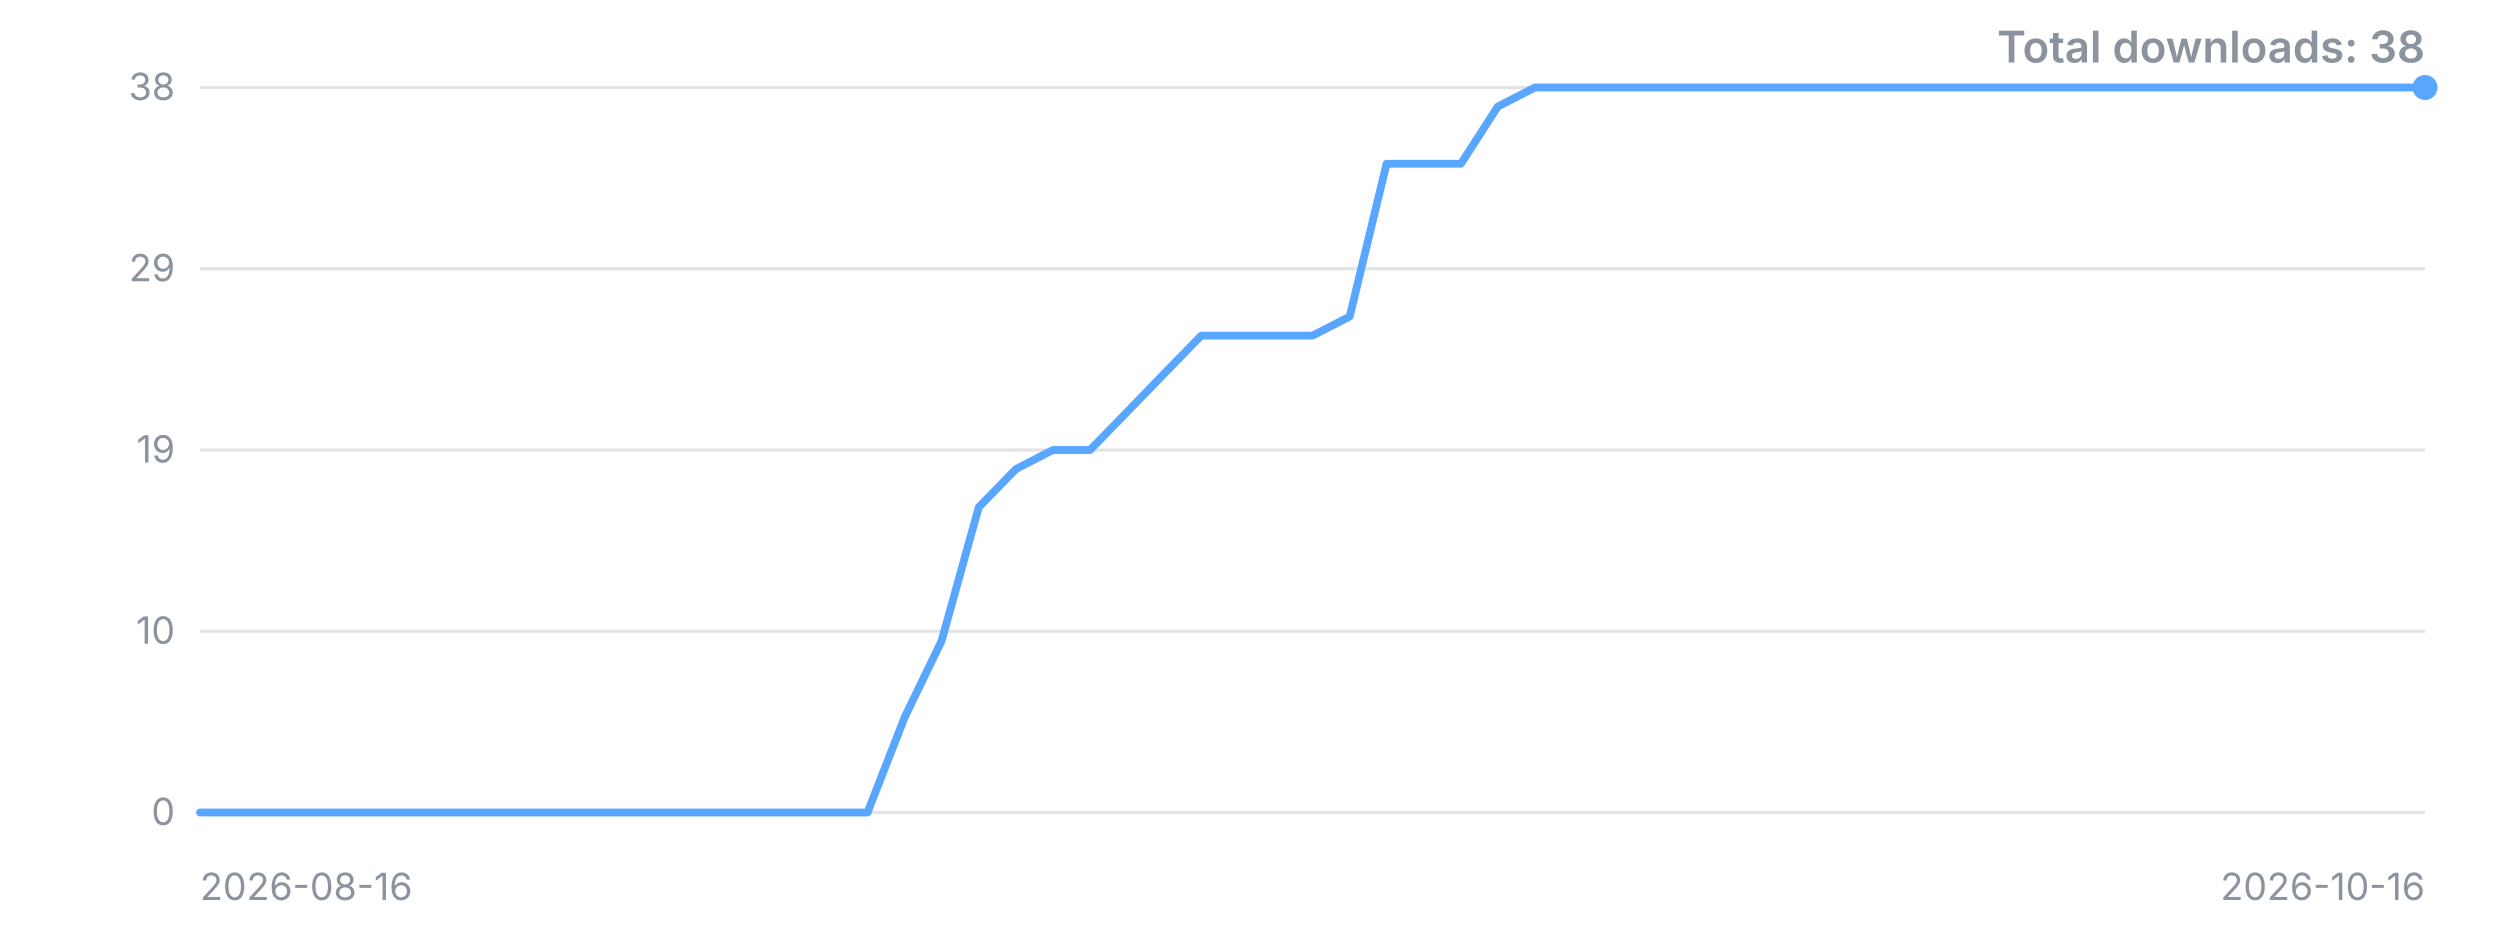
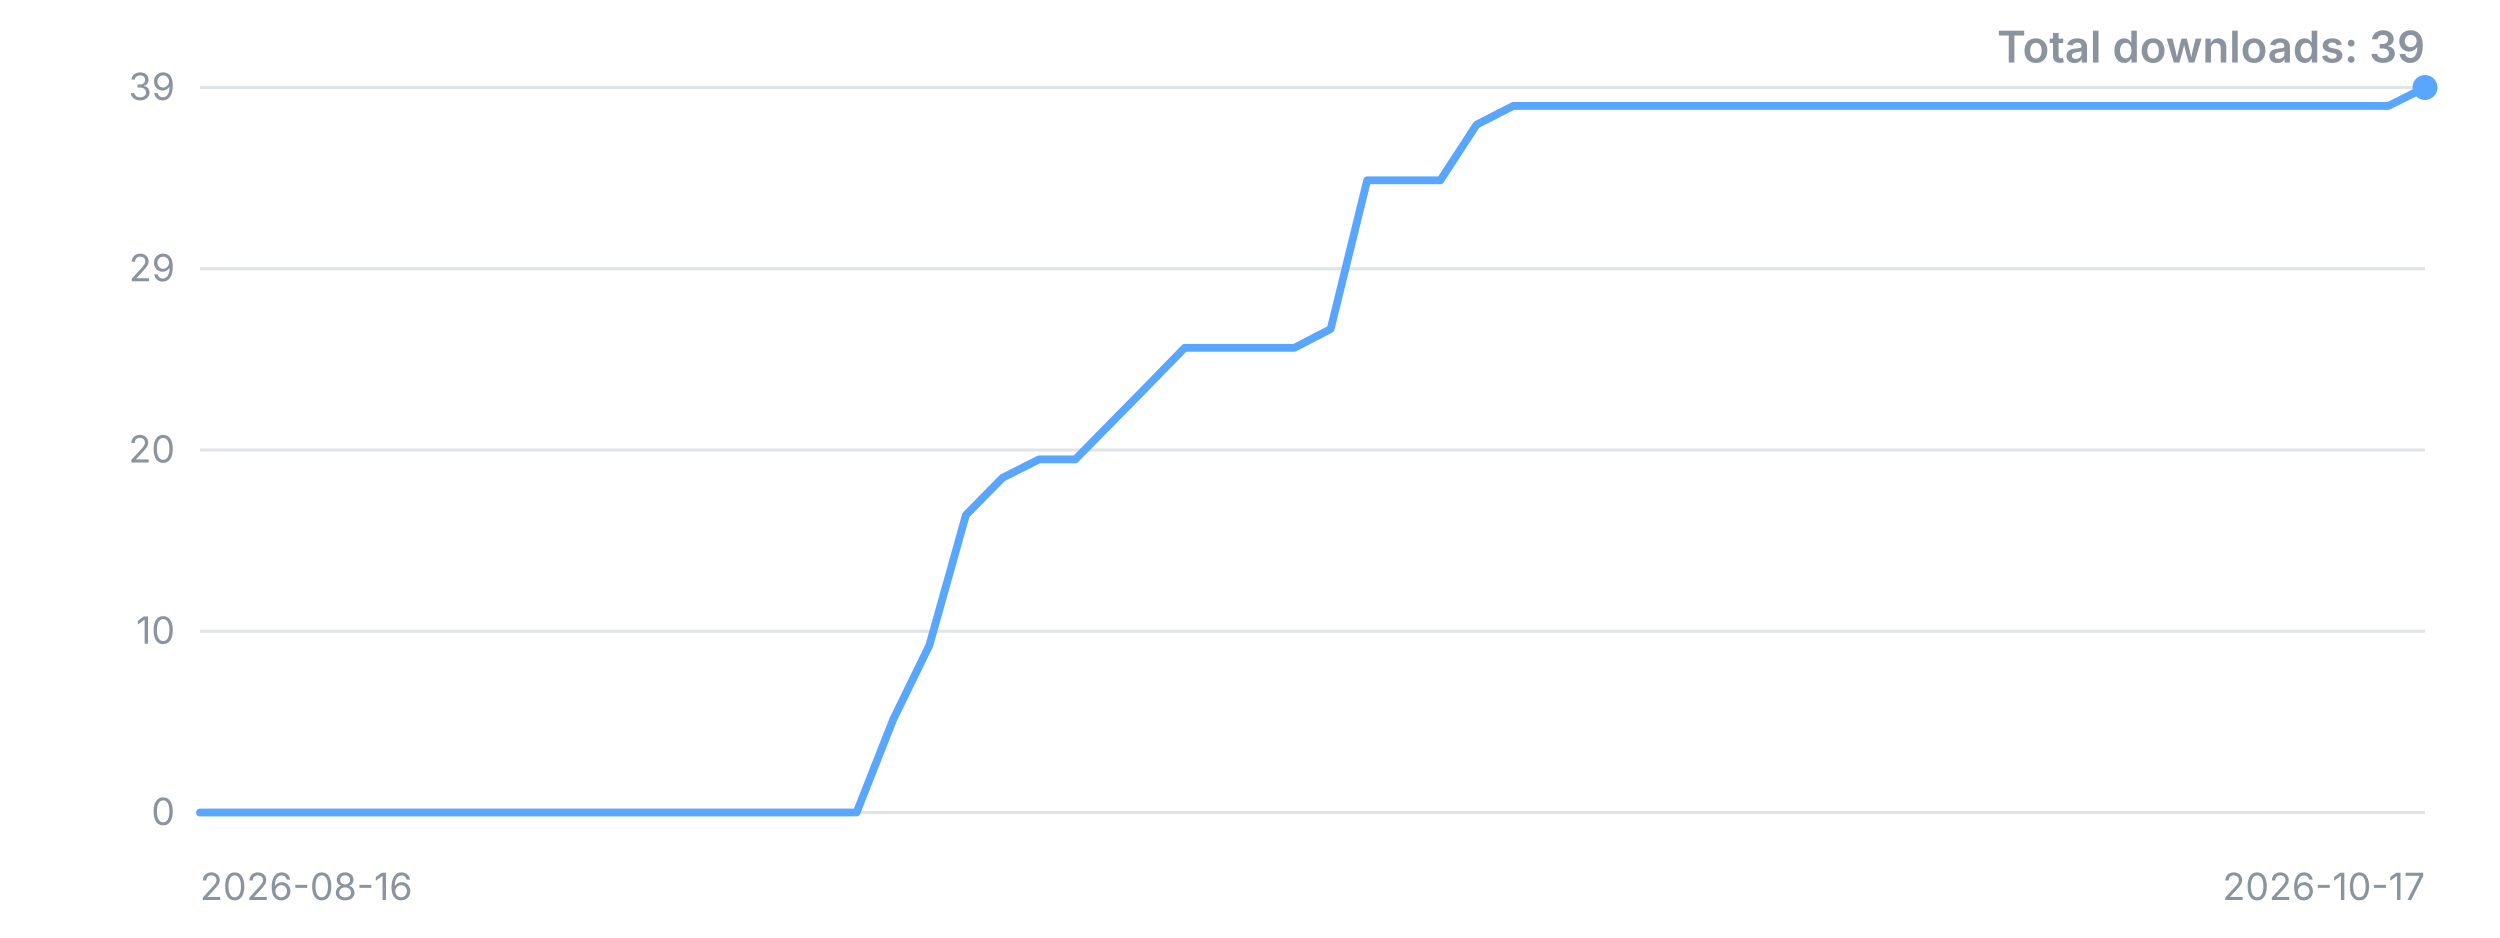
<svg xmlns="http://www.w3.org/2000/svg" width="800" height="300" viewBox="0 0 800 300" role="img" aria-label="Downloads over time">
  <style>.t{font:12px -apple-system,'Segoe UI',sans-serif;fill:#8b949e}.title{font:600 14px -apple-system,'Segoe UI',sans-serif;fill:#8b949e}</style>
  <line x1="64" y1="260.0" x2="776" y2="260.0" stroke="#8b949e" stroke-opacity="0.25" />
  <text x="56" y="260.0" dy="4" text-anchor="end" class="t">0</text>
  <line x1="64" y1="202.0" x2="776" y2="202.0" stroke="#8b949e" stroke-opacity="0.25" />
  <text x="56" y="202.0" dy="4" text-anchor="end" class="t">10</text>
  <line x1="64" y1="144.0" x2="776" y2="144.0" stroke="#8b949e" stroke-opacity="0.25" />
-   <text x="56" y="144.0" dy="4" text-anchor="end" class="t">19</text>
+   <text x="56" y="144.0" dy="4" text-anchor="end" class="t">20</text>
  <line x1="64" y1="86.0" x2="776" y2="86.0" stroke="#8b949e" stroke-opacity="0.25" />
  <text x="56" y="86.0" dy="4" text-anchor="end" class="t">29</text>
  <line x1="64" y1="28.0" x2="776" y2="28.0" stroke="#8b949e" stroke-opacity="0.25" />
-   <text x="56" y="28.0" dy="4" text-anchor="end" class="t">38</text>
-   <polyline points="64.0,260.0 75.9,260.0 87.7,260.0 99.6,260.0 111.5,260.0 123.3,260.0 135.2,260.0 147.1,260.0 158.9,260.0 170.8,260.0 182.7,260.0 194.5,260.0 206.4,260.0 218.3,260.0 230.1,260.0 242.0,260.0 253.9,260.0 265.7,260.0 277.6,260.0 289.5,229.5 301.3,205.1 313.2,162.3 325.1,150.1 336.9,144.0 348.8,144.0 360.7,131.8 372.5,119.6 384.4,107.4 396.3,107.4 408.1,107.4 420.0,107.4 431.9,101.3 443.7,52.4 455.6,52.4 467.5,52.4 479.3,34.1 491.2,28.0 503.1,28.0 514.9,28.0 526.8,28.0 538.7,28.0 550.5,28.0 562.4,28.0 574.3,28.0 586.1,28.0 598.0,28.0 609.9,28.0 621.7,28.0 633.6,28.0 645.5,28.0 657.3,28.0 669.2,28.0 681.1,28.0 692.9,28.0 704.8,28.0 716.7,28.0 728.5,28.0 740.4,28.0 752.3,28.0 764.1,28.0 776.0,28.0" fill="none" stroke="#58a6ff" stroke-width="2.5" stroke-linejoin="round" stroke-linecap="round" />
+   <text x="56" y="28.0" dy="4" text-anchor="end" class="t">39</text>
+   <polyline points="64.0,260.0 75.7,260.0 87.3,260.0 99.0,260.0 110.7,260.0 122.4,260.0 134.0,260.0 145.7,260.0 157.4,260.0 169.0,260.0 180.7,260.0 192.4,260.0 204.1,260.0 215.7,260.0 227.4,260.0 239.1,260.0 250.8,260.0 262.4,260.0 274.1,260.0 285.8,230.3 297.4,206.5 309.1,164.8 320.8,152.9 332.5,147.0 344.1,147.0 355.8,135.1 367.5,123.2 379.1,111.3 390.8,111.3 402.5,111.3 414.2,111.3 425.8,105.3 437.5,57.7 449.2,57.7 460.9,57.7 472.5,39.9 484.2,33.9 495.9,33.9 507.5,33.9 519.2,33.9 530.9,33.9 542.6,33.9 554.2,33.9 565.9,33.9 577.6,33.9 589.2,33.9 600.9,33.9 612.6,33.9 624.3,33.9 635.9,33.9 647.6,33.9 659.3,33.9 671.0,33.9 682.6,33.9 694.3,33.9 706.0,33.9 717.6,33.9 729.3,33.9 741.0,33.9 752.7,33.9 764.3,33.9 776.0,28.0" fill="none" stroke="#58a6ff" stroke-width="2.5" stroke-linejoin="round" stroke-linecap="round" />
  <circle cx="776.0" cy="28.0" r="4" fill="#58a6ff" />
  <text x="64" y="288" class="t">2026-08-16</text>
-   <text x="776" y="288" text-anchor="end" class="t">2026-10-16</text>
-   <text x="776" y="20" text-anchor="end" class="title">Total downloads: 38</text>
+   <text x="776" y="288" text-anchor="end" class="t">2026-10-17</text>
+   <text x="776" y="20" text-anchor="end" class="title">Total downloads: 39</text>
</svg>
